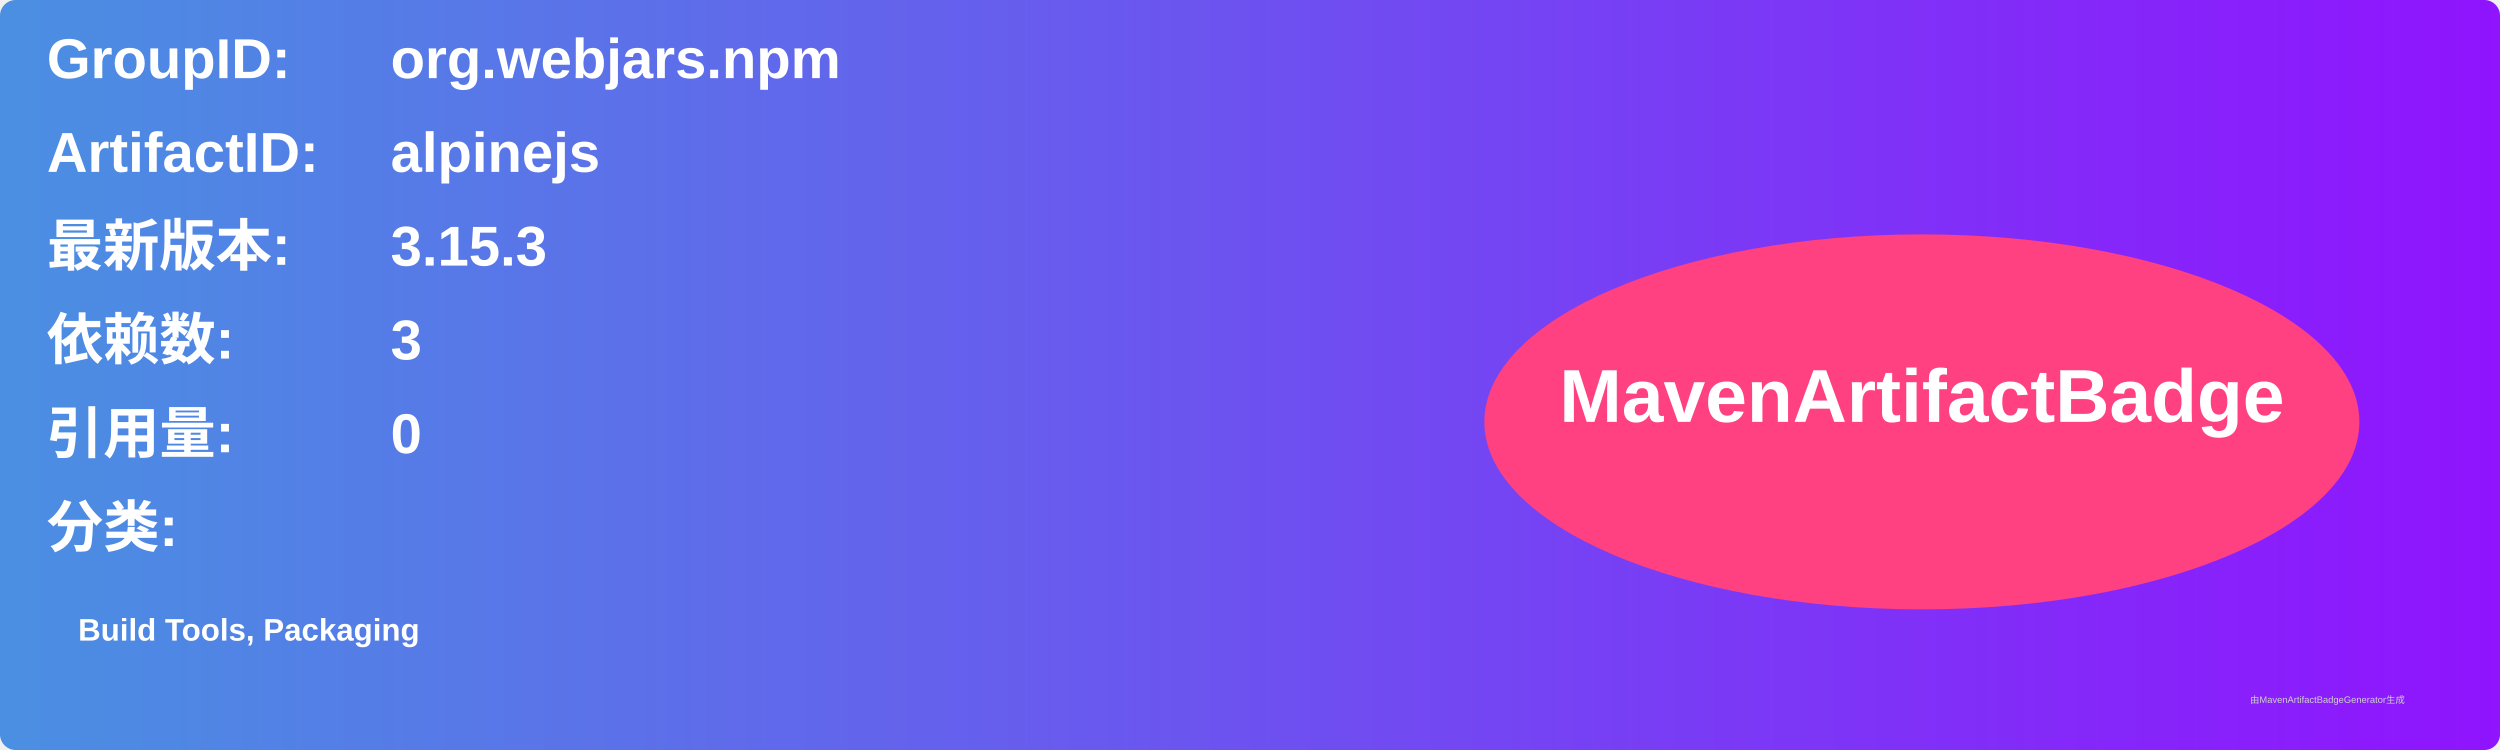
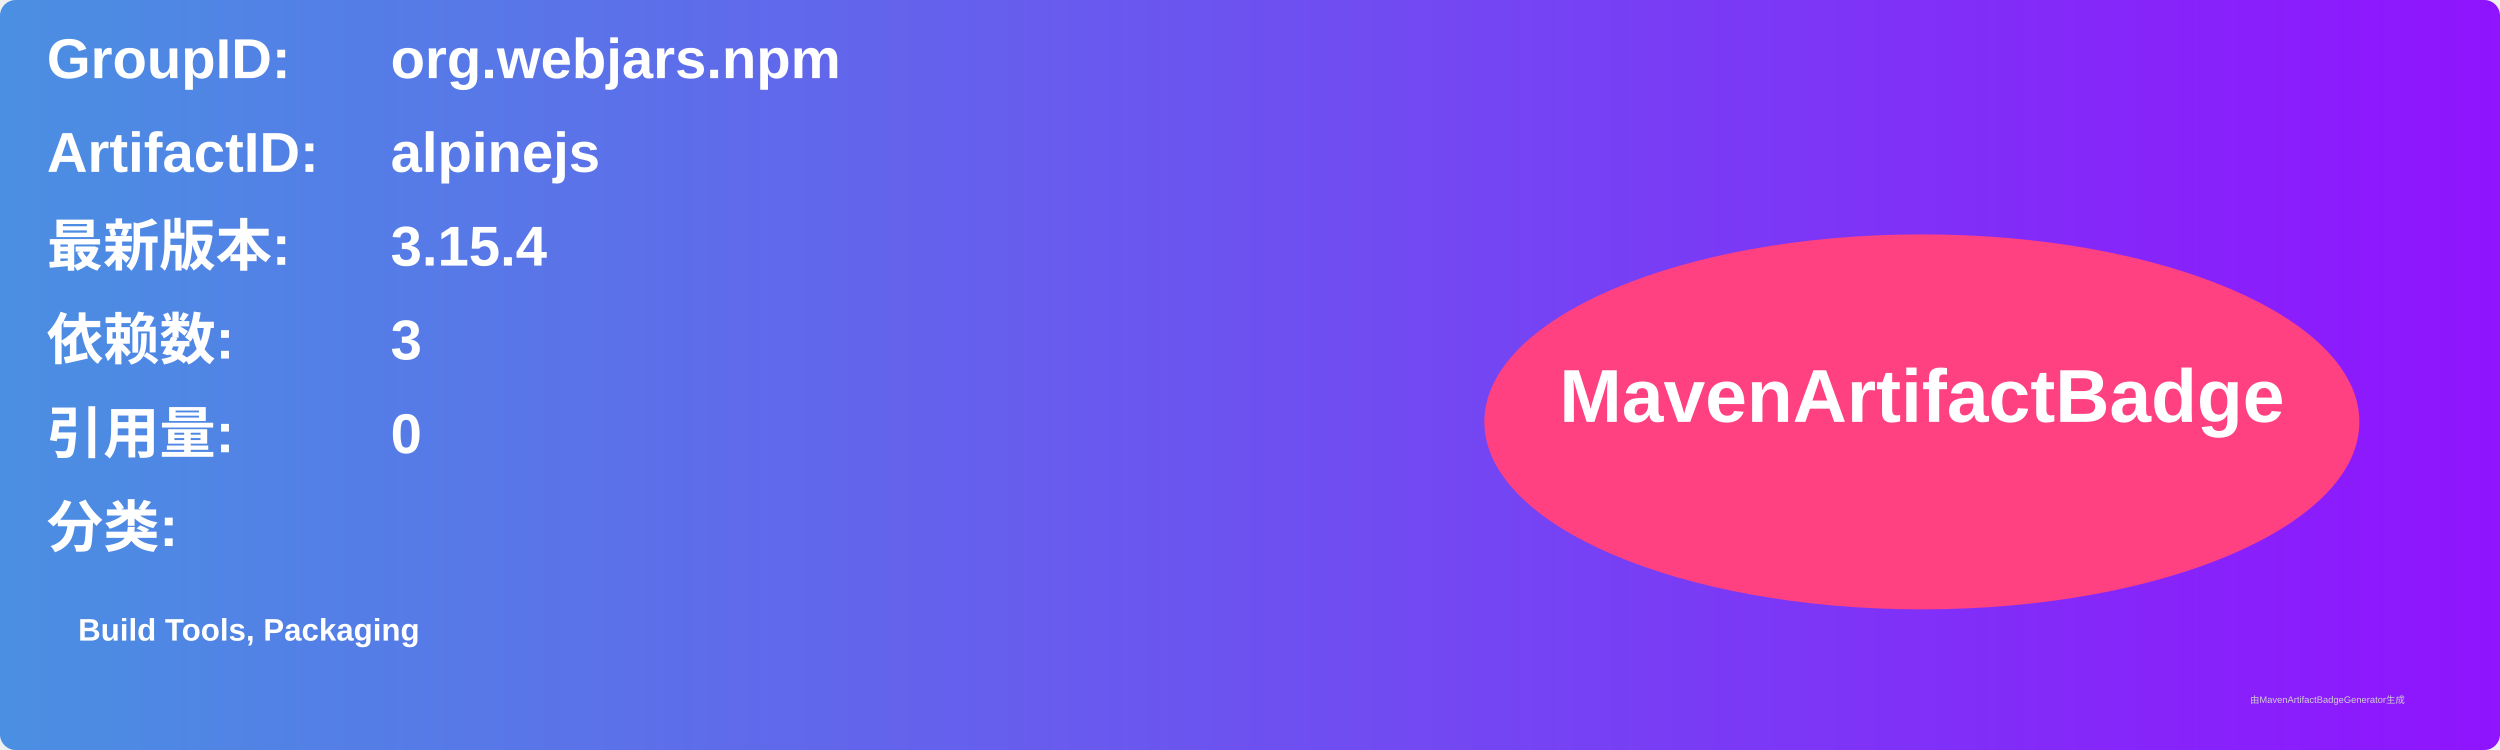
<svg xmlns="http://www.w3.org/2000/svg" width="800" height="240" viewBox="0 0 800 240">
  <linearGradient id="grad" x1="0%" y1="0%" x2="100%" y2="0%">
    <stop offset="0%" stop-color="#4a90e2" />
    <stop offset="100%" stop-color="#9013fe" />
  </linearGradient>
  <rect width="100%" height="100%" rx="5" ry="5" fill="url(#grad)" />
  <g transform="translate(15, 15)">
    <text x="0" y="10" font-family="Arial" font-size="18" fill="white" font-weight="bold" width="260">GroupID:</text>
    <text x="110" y="10" font-family="Arial" font-size="18" fill="white" font-weight="bold" width="460">org.webjars.npm</text>
    <text x="0" y="40" font-family="Arial" font-size="18" fill="white" font-weight="bold" width="260">ArtifactID:</text>
    <text x="110" y="40" font-family="Arial" font-size="18" fill="white" font-weight="bold" width="460">alpinejs</text>
    <text x="0" y="70" font-family="Arial" font-size="18" fill="white" font-weight="bold">最新版本:</text>
    <text x="110" y="70" font-family="Arial" font-size="18" fill="white" font-weight="bold">
-       <tspan font-weight="bold">3.15.3</tspan>
+       <tspan font-weight="bold">3.15.4</tspan>
    </text>
    <text x="0" y="100" font-family="Arial" font-size="18" fill="white" font-weight="bold">依赖数: </text>
    <text x="110" y="100" font-family="Arial" font-size="18" fill="white">
      <tspan font-weight="bold">3</tspan>
    </text>
    <text x="0" y="130" font-family="Arial" font-size="18" fill="white" font-weight="bold">引用量: </text>
    <text x="110" y="130" font-family="Arial" font-size="18" fill="white">
      <tspan font-weight="bold">0</tspan>
    </text>
    <text x="0" y="160" font-family="Arial" font-size="18" fill="white" font-weight="bold">分类:</text>
    <text x="10" y="190" font-family="Arial" font-size="10" fill="white">
      <tspan font-weight="bold">Build Tools, Packaging</tspan>
    </text>
    <ellipse cx="600" cy="120" rx="140" ry="60" fill="#ff4081" />
    <text x="600" y="120" text-anchor="middle" font-family="Arial" font-size="24" fill="white" font-weight="bold">MavenArtifactBadge</text>
  </g>
  <text x="720" y="225" font-family="Arial" font-size="3" fill="#d0d0d0">由MavenArtifactBadgeGenerator生成</text>
</svg>
